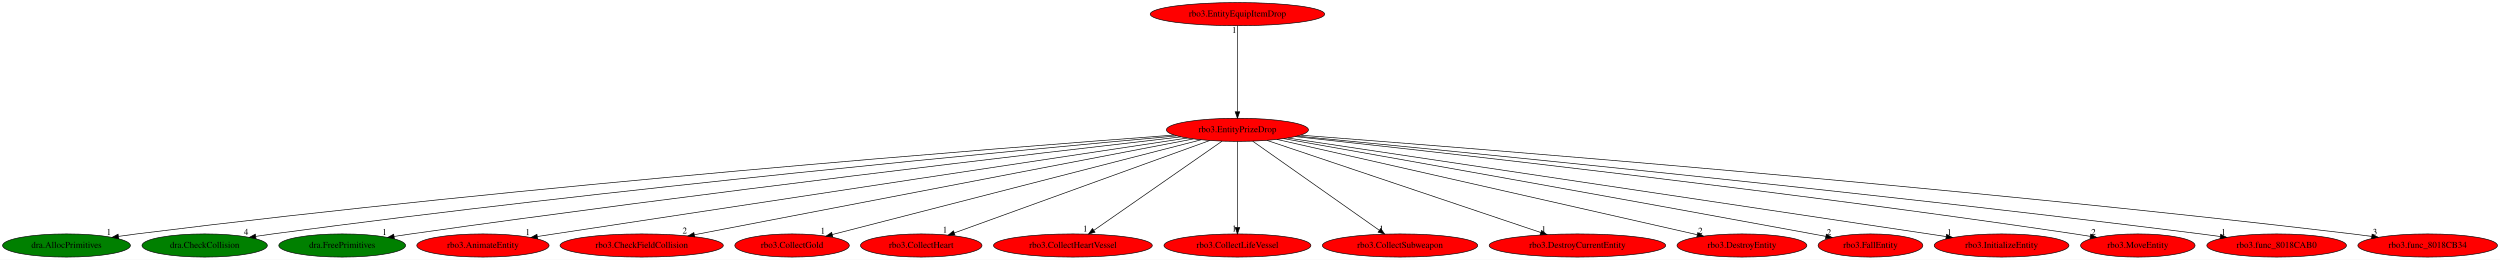
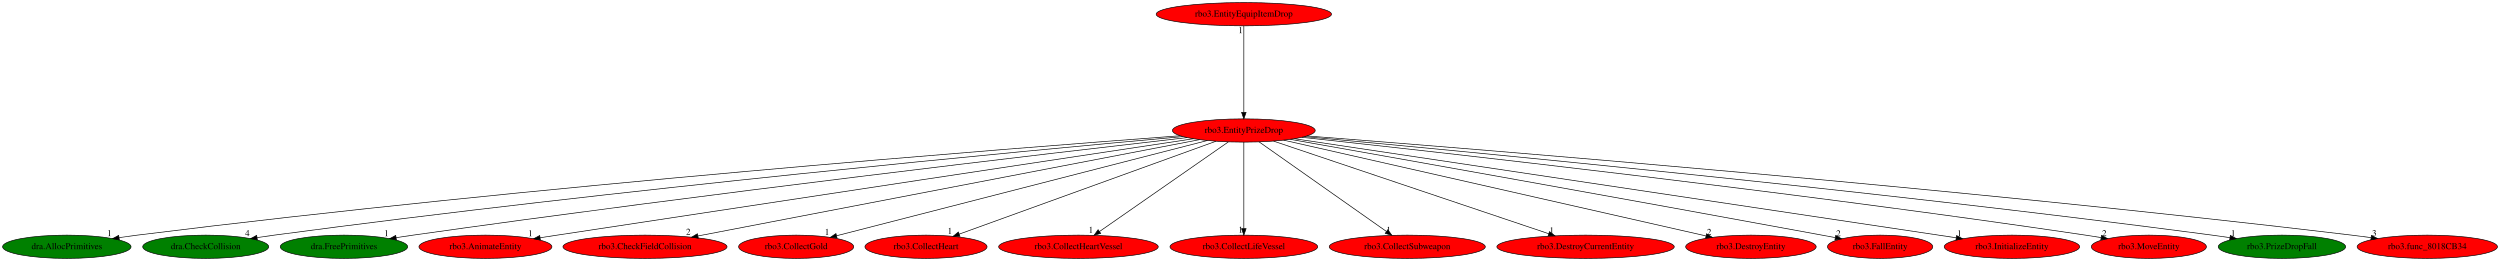
- <svg xmlns="http://www.w3.org/2000/svg" xmlns:xlink="http://www.w3.org/1999/xlink" width="3890pt" height="404pt" viewBox="0.00 0.00 3889.98 404.00">
+ <svg xmlns="http://www.w3.org/2000/svg" xmlns:xlink="http://www.w3.org/1999/xlink" width="3870pt" height="404pt" viewBox="0.00 0.00 3869.98 404.00">
  <g id="graph0" class="graph" transform="scale(1 1) rotate(0) translate(4 400)">
-     <polygon fill="white" stroke="transparent" points="-4,4 -4,-400 3885.98,-400 3885.98,4 -4,4" />
+     <polygon fill="white" stroke="transparent" points="-4,4 -4,-400 3865.98,-400 3865.98,4 -4,4" />
    <g id="node1" class="node">
      <ellipse fill="red" stroke="black" cx="1921.44" cy="-198" rx="110.48" ry="18" />
      <text text-anchor="middle" x="1921.44" y="-194.3" font-family="Times,serif" font-size="14.00">rbo3.EntityPrizeDrop</text>
    </g>
    <g id="node2" class="node">
      <g id="a_node2">
        <a xlink:href="dra.AllocPrimitives.svg" xlink:title="dra.AllocPrimitives">
          <ellipse fill="green" stroke="black" cx="99.44" cy="-18" rx="99.38" ry="18" />
          <text text-anchor="middle" x="99.44" y="-14.3" font-family="Times,serif" font-size="14.00">dra.AllocPrimitives</text>
        </a>
      </g>
    </g>
    <g id="edge1" class="edge">
      <path fill="none" stroke="black" d="M1822.73,-189.84C1559.74,-170.31 820.52,-112.42 208.44,-36 199.37,-34.87 189.89,-33.57 180.47,-32.2" />
      <polygon fill="black" stroke="black" points="180.7,-28.69 170.3,-30.69 179.68,-35.62 180.7,-28.69" />
      <text text-anchor="middle" x="165.3" y="-34.49" font-family="Times,serif" font-size="14.00">1</text>
    </g>
    <g id="node3" class="node">
      <g id="a_node3">
        <a xlink:href="dra.CheckCollision.svg" xlink:title="dra.CheckCollision">
          <ellipse fill="green" stroke="black" cx="314.44" cy="-18" rx="97.48" ry="18" />
          <text text-anchor="middle" x="314.44" y="-14.3" font-family="Times,serif" font-size="14.00">dra.CheckCollision</text>
        </a>
      </g>
    </g>
    <g id="edge2" class="edge">
      <path fill="none" stroke="black" d="M1826.84,-188.58C1589.66,-167.1 950.7,-106.91 420.44,-36 411.85,-34.85 402.88,-33.56 393.96,-32.21" />
      <polygon fill="black" stroke="black" points="394.34,-28.73 383.93,-30.68 393.28,-35.65 394.34,-28.73" />
      <text text-anchor="middle" x="378.93" y="-34.48" font-family="Times,serif" font-size="14.00">4</text>
    </g>
    <g id="node4" class="node">
      <g id="a_node4">
        <a xlink:href="dra.FreePrimitives.svg" xlink:title="dra.FreePrimitives">
          <ellipse fill="green" stroke="black" cx="528.44" cy="-18" rx="98.58" ry="18" />
          <text text-anchor="middle" x="528.44" y="-14.3" font-family="Times,serif" font-size="14.00">dra.FreePrimitives</text>
        </a>
      </g>
    </g>
    <g id="edge3" class="edge">
      <path fill="none" stroke="black" d="M1833.6,-187.02C1625.3,-163.12 1085.16,-99.86 635.44,-36 626.92,-34.79 618.02,-33.47 609.16,-32.12" />
      <polygon fill="black" stroke="black" points="609.6,-28.64 599.19,-30.58 608.54,-35.56 609.6,-28.64" />
      <text text-anchor="middle" x="594.19" y="-34.38" font-family="Times,serif" font-size="14.00">1</text>
    </g>
    <g id="node5" class="node">
      <g id="a_node5">
        <a xlink:href="rbo3.AnimateEntity.svg" xlink:title="rbo3.AnimateEntity">
          <ellipse fill="red" stroke="black" cx="747.44" cy="-18" rx="102.88" ry="18" />
          <text text-anchor="middle" x="747.44" y="-14.3" font-family="Times,serif" font-size="14.00">rbo3.AnimateEntity</text>
        </a>
      </g>
    </g>
    <g id="edge4" class="edge">
      <path fill="none" stroke="black" d="M1843.42,-185.23C1667.6,-158.69 1227.03,-92.14 858.44,-36 849.9,-34.7 840.99,-33.34 832.09,-31.98" />
      <polygon fill="black" stroke="black" points="832.49,-28.5 822.07,-30.45 831.43,-35.42 832.49,-28.5" />
      <text text-anchor="middle" x="817.07" y="-34.25" font-family="Times,serif" font-size="14.00">1</text>
    </g>
    <g id="node6" class="node">
      <g id="a_node6">
        <a xlink:href="rbo3.CheckFieldCollision.svg" xlink:title="rbo3.CheckFieldCollision">
          <ellipse fill="red" stroke="black" cx="994.44" cy="-18" rx="126.98" ry="18" />
          <text text-anchor="middle" x="994.44" y="-14.3" font-family="Times,serif" font-size="14.00">rbo3.CheckFieldCollision</text>
        </a>
      </g>
    </g>
    <g id="edge5" class="edge">
      <path fill="none" stroke="black" d="M1852.9,-183.84C1685.59,-151.71 1256.82,-69.38 1076.4,-34.74" />
      <polygon fill="black" stroke="black" points="1076.92,-31.27 1066.44,-32.82 1075.6,-38.15 1076.92,-31.27" />
      <text text-anchor="middle" x="1061.44" y="-36.62" font-family="Times,serif" font-size="14.00">2</text>
    </g>
    <g id="node7" class="node">
      <g id="a_node7">
        <a xlink:href="rbo3.CollectGold.svg" xlink:title="rbo3.CollectGold">
          <ellipse fill="red" stroke="black" cx="1228.44" cy="-18" rx="89.08" ry="18" />
          <text text-anchor="middle" x="1228.44" y="-14.3" font-family="Times,serif" font-size="14.00">rbo3.CollectGold</text>
        </a>
      </g>
    </g>
    <g id="edge6" class="edge">
      <path fill="none" stroke="black" d="M1865.02,-182.51C1736.87,-149.59 1424.63,-69.39 1290.9,-35.04" />
      <polygon fill="black" stroke="black" points="1291.76,-31.65 1281.21,-32.55 1290.02,-38.43 1291.76,-31.65" />
      <text text-anchor="middle" x="1276.21" y="-36.35" font-family="Times,serif" font-size="14.00">1</text>
    </g>
    <g id="node8" class="node">
      <g id="a_node8">
        <a xlink:href="rbo3.CollectHeart.svg" xlink:title="rbo3.CollectHeart">
          <ellipse fill="red" stroke="black" cx="1429.44" cy="-18" rx="94.48" ry="18" />
          <text text-anchor="middle" x="1429.44" y="-14.3" font-family="Times,serif" font-size="14.00">rbo3.CollectHeart</text>
        </a>
      </g>
    </g>
    <g id="edge7" class="edge">
      <path fill="none" stroke="black" d="M1878.21,-181.36C1787.64,-148.59 1578.34,-72.87 1480.98,-37.64" />
      <polygon fill="black" stroke="black" points="1481.95,-34.27 1471.35,-34.16 1479.56,-40.86 1481.95,-34.27" />
      <text text-anchor="middle" x="1466.35" y="-37.96" font-family="Times,serif" font-size="14.00">1</text>
    </g>
    <g id="node9" class="node">
      <g id="a_node9">
        <a xlink:href="rbo3.CollectHeartVessel.svg" xlink:title="rbo3.CollectHeartVessel">
          <ellipse fill="red" stroke="black" cx="1665.44" cy="-18" rx="123.48" ry="18" />
          <text text-anchor="middle" x="1665.44" y="-14.3" font-family="Times,serif" font-size="14.00">rbo3.CollectHeartVessel</text>
        </a>
      </g>
    </g>
    <g id="edge8" class="edge">
      <path fill="none" stroke="black" d="M1897.36,-180.25C1851.14,-148.12 1749.98,-77.78 1697.87,-41.55" />
      <polygon fill="black" stroke="black" points="1699.86,-38.67 1689.65,-35.83 1695.86,-44.41 1699.86,-38.67" />
      <text text-anchor="middle" x="1684.65" y="-39.63" font-family="Times,serif" font-size="14.00">1</text>
    </g>
    <g id="node10" class="node">
      <g id="a_node10">
        <a xlink:href="rbo3.CollectLifeVessel.svg" xlink:title="rbo3.CollectLifeVessel">
          <ellipse fill="red" stroke="black" cx="1921.44" cy="-18" rx="114.28" ry="18" />
          <text text-anchor="middle" x="1921.44" y="-14.3" font-family="Times,serif" font-size="14.00">rbo3.CollectLifeVessel</text>
        </a>
      </g>
    </g>
    <g id="edge9" class="edge">
      <path fill="none" stroke="black" d="M1921.44,-179.93C1921.44,-148.97 1921.44,-83.3 1921.44,-46.13" />
      <polygon fill="black" stroke="black" points="1924.94,-46.02 1921.44,-36.02 1917.94,-46.02 1924.94,-46.02" />
      <text text-anchor="middle" x="1916.44" y="-39.82" font-family="Times,serif" font-size="14.00">1</text>
    </g>
    <g id="node11" class="node">
      <g id="a_node11">
        <a xlink:href="rbo3.CollectSubweapon.svg" xlink:title="rbo3.CollectSubweapon">
          <ellipse fill="red" stroke="black" cx="2174.44" cy="-18" rx="120.78" ry="18" />
          <text text-anchor="middle" x="2174.44" y="-14.3" font-family="Times,serif" font-size="14.00">rbo3.CollectSubweapon</text>
        </a>
      </g>
    </g>
    <g id="edge10" class="edge">
      <path fill="none" stroke="black" d="M1945.24,-180.25C1990.83,-148.18 2090.49,-78.07 2142.07,-41.78" />
      <polygon fill="black" stroke="black" points="2144.35,-44.45 2150.52,-35.83 2140.33,-38.72 2144.35,-44.45" />
      <text text-anchor="middle" x="2145.52" y="-39.63" font-family="Times,serif" font-size="14.00">1</text>
    </g>
    <g id="node12" class="node">
      <g id="a_node12">
        <a xlink:href="rbo3.DestroyCurrentEntity.svg" xlink:title="rbo3.DestroyCurrentEntity">
          <ellipse fill="red" stroke="black" cx="2450.44" cy="-18" rx="137.28" ry="18" />
          <text text-anchor="middle" x="2450.44" y="-14.3" font-family="Times,serif" font-size="14.00">rbo3.DestroyCurrentEntity</text>
        </a>
      </g>
    </g>
    <g id="edge11" class="edge">
      <path fill="none" stroke="black" d="M1967.46,-181.52C2064.11,-148.99 2287.98,-73.67 2393.48,-38.17" />
      <polygon fill="black" stroke="black" points="2394.65,-41.47 2403.01,-34.96 2392.42,-34.83 2394.65,-41.47" />
      <text text-anchor="middle" x="2398.01" y="-38.76" font-family="Times,serif" font-size="14.00">1</text>
    </g>
    <g id="node13" class="node">
      <g id="a_node13">
        <a xlink:href="rbo3.DestroyEntity.svg" xlink:title="rbo3.DestroyEntity">
          <ellipse fill="red" stroke="black" cx="2706.44" cy="-18" rx="100.98" ry="18" />
          <text text-anchor="middle" x="2706.44" y="-14.3" font-family="Times,serif" font-size="14.00">rbo3.DestroyEntity</text>
        </a>
      </g>
    </g>
    <g id="edge12" class="edge">
      <path fill="none" stroke="black" d="M1983.04,-183.03C2127.02,-150.39 2484.85,-69.25 2636.61,-34.83" />
      <polygon fill="black" stroke="black" points="2637.77,-38.16 2646.74,-32.54 2636.22,-31.33 2637.77,-38.16" />
      <text text-anchor="middle" x="2641.74" y="-36.34" font-family="Times,serif" font-size="14.00">2</text>
    </g>
    <g id="node14" class="node">
      <g id="a_node14">
        <a xlink:href="rbo3.FallEntity.svg" xlink:title="rbo3.FallEntity">
          <ellipse fill="red" stroke="black" cx="2906.44" cy="-18" rx="81.49" ry="18" />
          <text text-anchor="middle" x="2906.44" y="-14.3" font-family="Times,serif" font-size="14.00">rbo3.FallEntity</text>
        </a>
      </g>
    </g>
    <g id="edge13" class="edge">
      <path fill="none" stroke="black" d="M1993.41,-184.27C2145.46,-157.34 2510.58,-92.4 2816.44,-36 2823.06,-34.78 2829.95,-33.5 2836.84,-32.21" />
      <polygon fill="black" stroke="black" points="2837.73,-35.6 2846.91,-30.32 2836.43,-28.72 2837.73,-35.6" />
      <text text-anchor="middle" x="2841.91" y="-34.12" font-family="Times,serif" font-size="14.00">2</text>
    </g>
    <g id="node15" class="node">
      <g id="a_node15">
        <a xlink:href="rbo3.InitializeEntity.svg" xlink:title="rbo3.InitializeEntity">
          <ellipse fill="red" stroke="black" cx="3110.44" cy="-18" rx="104.78" ry="18" />
          <text text-anchor="middle" x="3110.44" y="-14.3" font-family="Times,serif" font-size="14.00">rbo3.InitializeEntity</text>
        </a>
      </g>
    </g>
    <g id="edge14" class="edge">
      <path fill="none" stroke="black" d="M1999.91,-185.25C2213.15,-153.33 2802.08,-65.16 3024.18,-31.91" />
      <polygon fill="black" stroke="black" points="3024.78,-35.36 3034.15,-30.42 3023.75,-28.44 3024.78,-35.36" />
      <text text-anchor="middle" x="3029.15" y="-34.22" font-family="Times,serif" font-size="14.00">1</text>
    </g>
    <g id="node16" class="node">
      <g id="a_node16">
        <a xlink:href="rbo3.MoveEntity.svg" xlink:title="rbo3.MoveEntity">
          <ellipse fill="red" stroke="black" cx="3322.44" cy="-18" rx="89.08" ry="18" />
          <text text-anchor="middle" x="3322.44" y="-14.3" font-family="Times,serif" font-size="14.00">rbo3.MoveEntity</text>
        </a>
      </g>
    </g>
    <g id="edge15" class="edge">
      <path fill="none" stroke="black" d="M2011.3,-187.43C2223.06,-164.53 2769.85,-103.47 3224.44,-36 3232.27,-34.84 3240.44,-33.55 3248.58,-32.21" />
      <polygon fill="black" stroke="black" points="3249.18,-35.66 3258.46,-30.56 3248.02,-28.75 3249.18,-35.66" />
      <text text-anchor="middle" x="3253.46" y="-34.36" font-family="Times,serif" font-size="14.00">2</text>
    </g>
    <g id="node17" class="node">
      <g id="a_node17">
-         <a xlink:href="rbo3.func_8018CAB0.svg" xlink:title="rbo3.func_8018CAB0">
-           <ellipse fill="red" stroke="black" cx="3538.44" cy="-18" rx="108.58" ry="18" />
-           <text text-anchor="middle" x="3538.44" y="-14.3" font-family="Times,serif" font-size="14.00">rbo3.func_8018CAB0</text>
+         <a xlink:href="rbo3.PrizeDropFall.svg" xlink:title="rbo3.PrizeDropFall">
+           <ellipse fill="green" stroke="black" cx="3528.44" cy="-18" rx="98.58" ry="18" />
+           <text text-anchor="middle" x="3528.44" y="-14.3" font-family="Times,serif" font-size="14.00">rbo3.PrizeDropFall</text>
        </a>
      </g>
    </g>
    <g id="edge16" class="edge">
-       <path fill="none" stroke="black" d="M2014.55,-188.18C2250.21,-165.6 2889.36,-102.75 3420.44,-36 3430.22,-34.77 3440.45,-33.41 3450.61,-32.01" />
-       <polygon fill="black" stroke="black" points="3451.32,-35.45 3460.74,-30.6 3450.35,-28.51 3451.32,-35.45" />
-       <text text-anchor="middle" x="3455.74" y="-34.4" font-family="Times,serif" font-size="14.00">1</text>
+       <path fill="none" stroke="black" d="M2015.47,-188.52C2251.96,-166.84 2890.46,-106.13 3420.44,-36 3429.35,-34.82 3438.67,-33.5 3447.92,-32.12" />
+       <polygon fill="black" stroke="black" points="3448.56,-35.56 3457.93,-30.61 3447.52,-28.64 3448.56,-35.56" />
+       <text text-anchor="middle" x="3452.93" y="-34.41" font-family="Times,serif" font-size="14.00">1</text>
    </g>
    <g id="node18" class="node">
      <g id="a_node18">
        <a xlink:href="rbo3.func_8018CB34.svg" xlink:title="rbo3.func_8018CB34">
-           <ellipse fill="red" stroke="black" cx="3773.44" cy="-18" rx="108.58" ry="18" />
-           <text text-anchor="middle" x="3773.44" y="-14.3" font-family="Times,serif" font-size="14.00">rbo3.func_8018CB34</text>
+           <ellipse fill="red" stroke="black" cx="3753.44" cy="-18" rx="108.58" ry="18" />
+           <text text-anchor="middle" x="3753.44" y="-14.3" font-family="Times,serif" font-size="14.00">rbo3.func_8018CB34</text>
        </a>
      </g>
    </g>
    <g id="edge17" class="edge">
-       <path fill="none" stroke="black" d="M2019.94,-189.66C2284.93,-169.51 3035.01,-109.93 3656.44,-36 3666.15,-34.85 3676.29,-33.53 3686.38,-32.16" />
-       <polygon fill="black" stroke="black" points="3686.99,-35.61 3696.42,-30.77 3686.04,-28.67 3686.99,-35.61" />
-       <text text-anchor="middle" x="3691.42" y="-34.57" font-family="Times,serif" font-size="14.00">3</text>
+       <path fill="none" stroke="black" d="M2019.28,-189.56C2281.62,-169.24 3022.52,-109.37 3636.44,-36 3646.15,-34.84 3656.29,-33.52 3666.37,-32.15" />
+       <polygon fill="black" stroke="black" points="3666.99,-35.6 3676.42,-30.76 3666.03,-28.66 3666.99,-35.6" />
+       <text text-anchor="middle" x="3671.42" y="-34.56" font-family="Times,serif" font-size="14.00">3</text>
    </g>
    <g id="node19" class="node">
      <g id="a_node19">
        <a xlink:href="rbo3.EntityEquipItemDrop.svg" xlink:title="rbo3.EntityEquipItemDrop">
          <ellipse fill="red" stroke="black" cx="1921.44" cy="-378" rx="135.68" ry="18" />
          <text text-anchor="middle" x="1921.44" y="-374.3" font-family="Times,serif" font-size="14.00">rbo3.EntityEquipItemDrop</text>
        </a>
      </g>
    </g>
    <g id="edge18" class="edge">
      <path fill="none" stroke="black" d="M1921.44,-359.93C1921.44,-328.97 1921.44,-263.3 1921.44,-226.13" />
      <polygon fill="black" stroke="black" points="1924.94,-226.02 1921.44,-216.02 1917.94,-226.02 1924.94,-226.02" />
      <text text-anchor="middle" x="1916.44" y="-348.73" font-family="Times,serif" font-size="14.00">1</text>
    </g>
  </g>
</svg>
